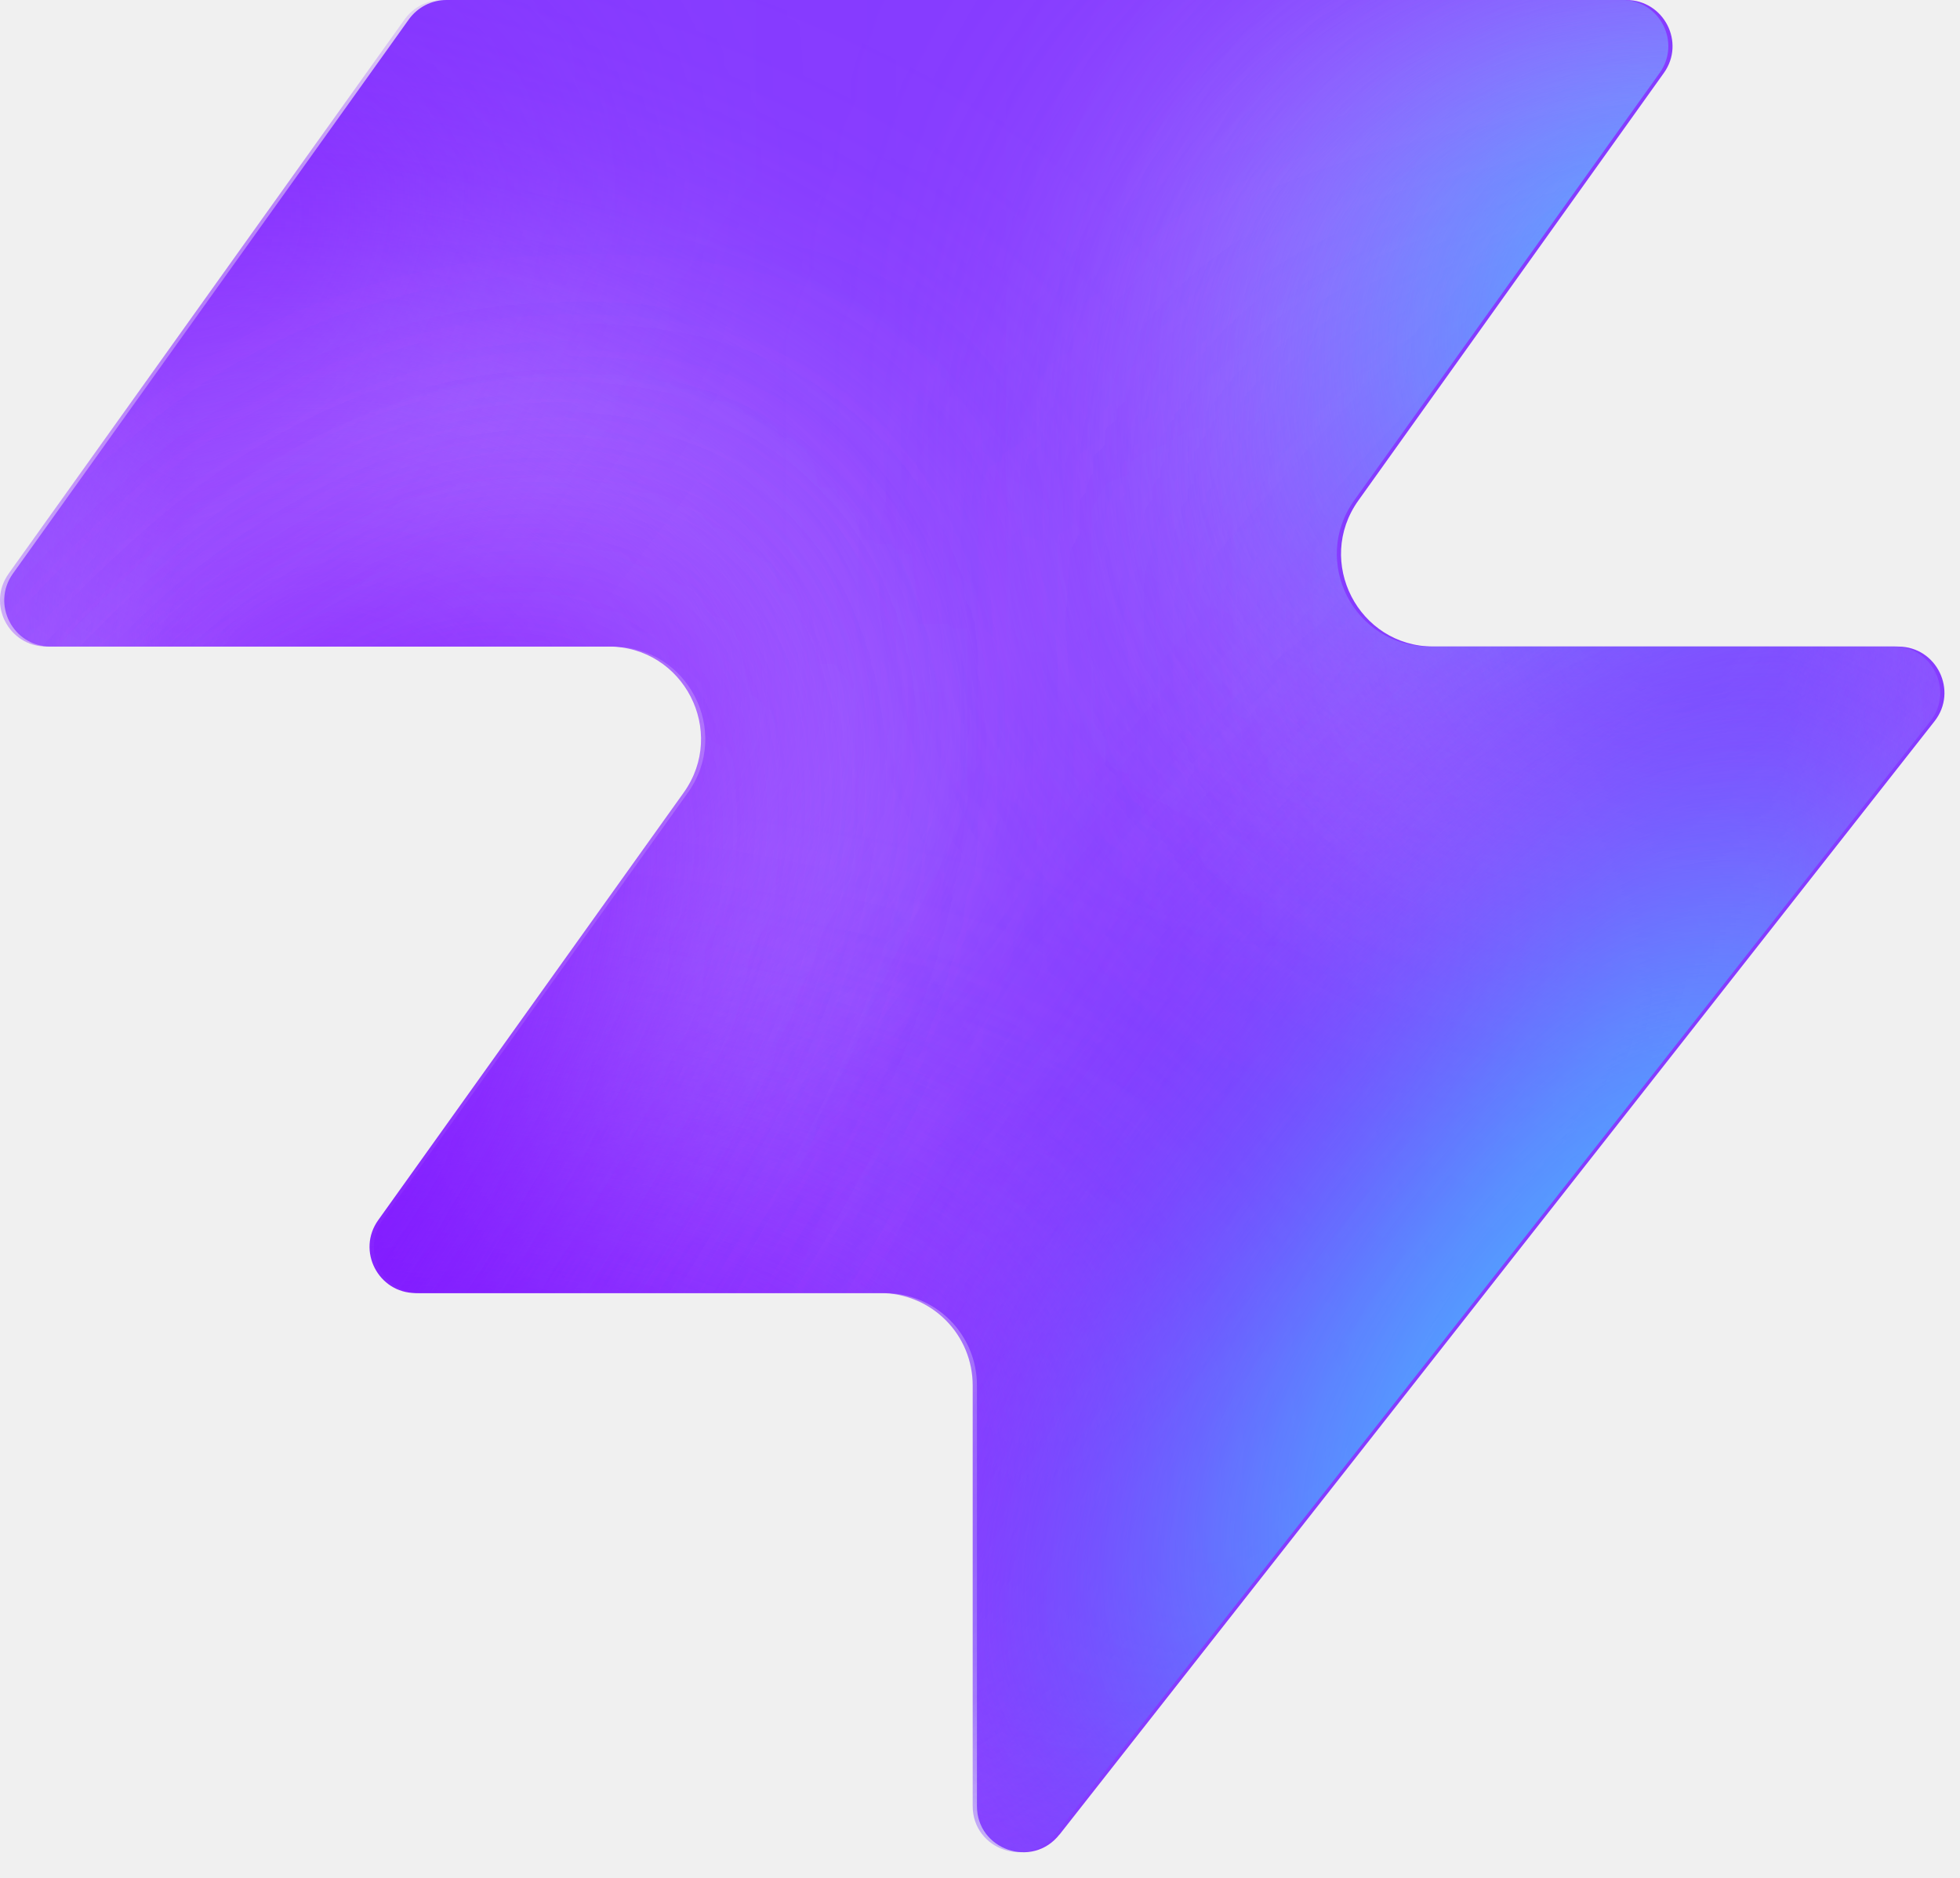
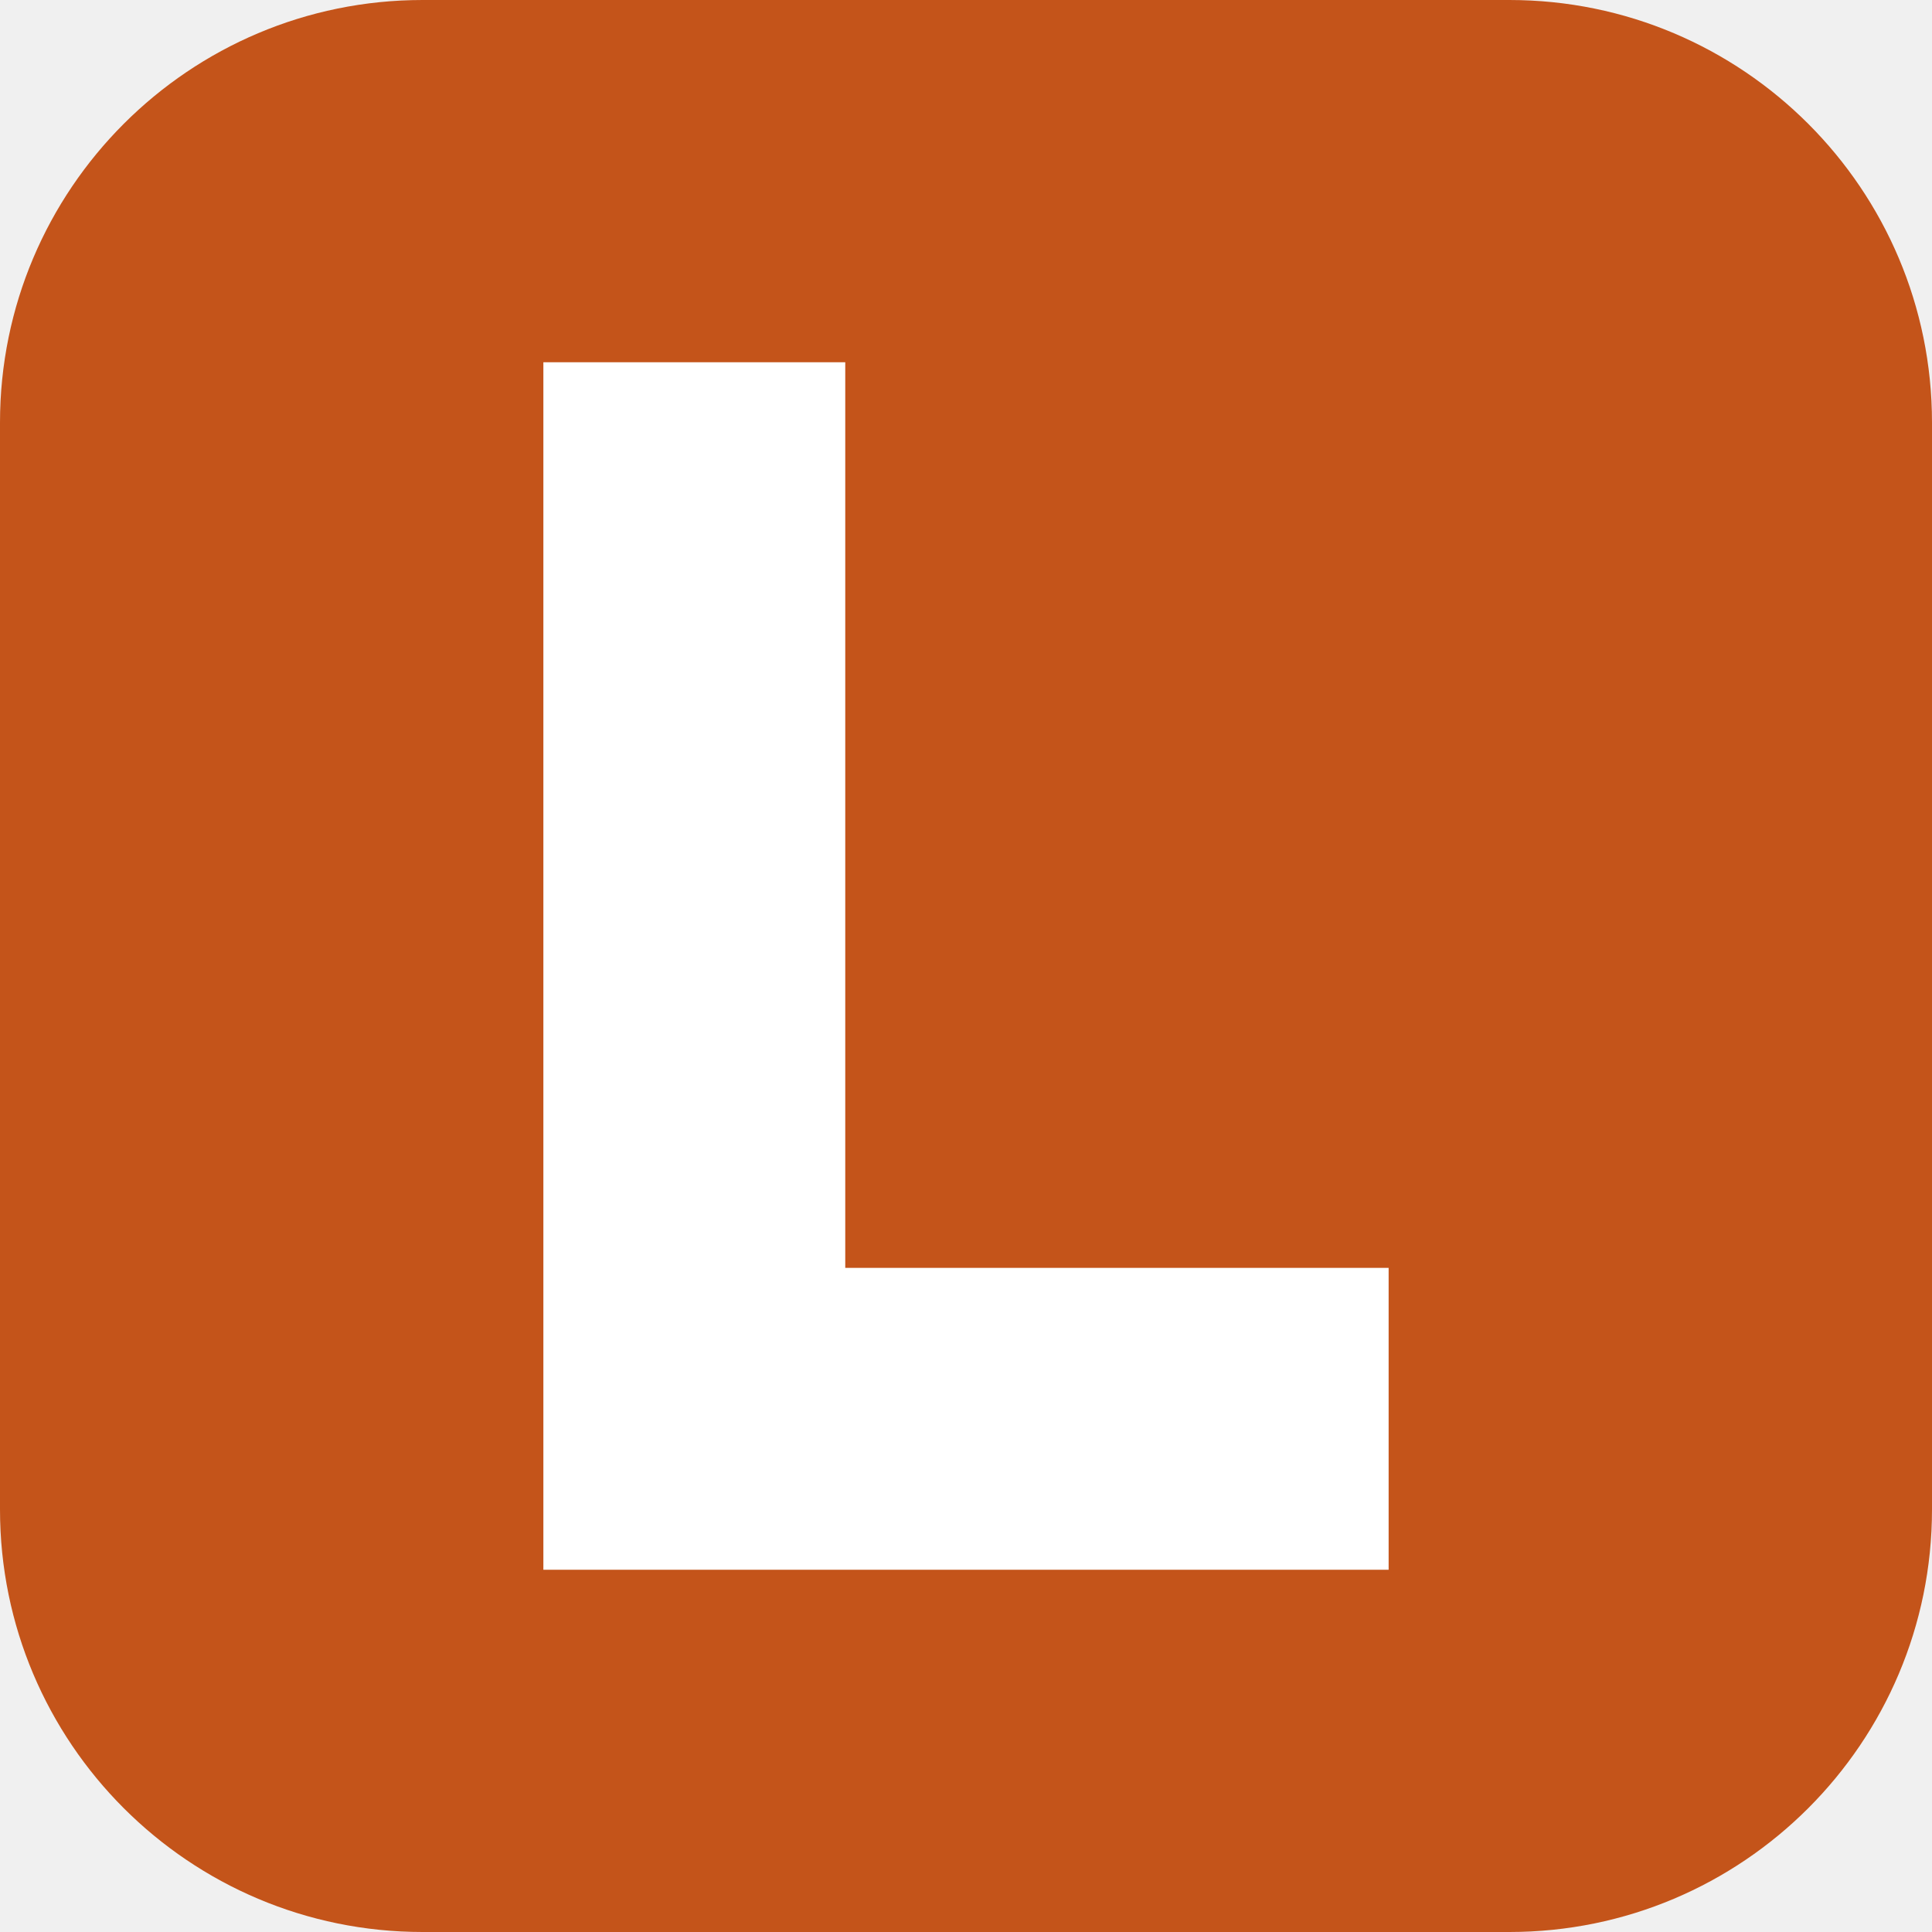
- <svg xmlns="http://www.w3.org/2000/svg" width="48" height="46" fill="none" viewBox="0 0 48 46">
-   <path fill="#863bff" d="M25.946 44.938c-.664.845-2.021.375-2.021-.698V33.937a2.26 2.26 0 0 0-2.262-2.262H10.287c-.92 0-1.456-1.04-.92-1.788l7.48-10.471c1.07-1.497 0-3.578-1.842-3.578H1.237c-.92 0-1.456-1.04-.92-1.788L10.013.474c.214-.297.556-.474.92-.474h28.894c.92 0 1.456 1.04.92 1.788l-7.48 10.471c-1.07 1.498 0 3.579 1.842 3.579h11.377c.943 0 1.473 1.088.89 1.83L25.947 44.94z" style="fill:#863bff;fill:color(display-p3 .525 .23 1);fill-opacity:1" />
-   <mask id="a" width="48" height="46" x="0" y="0" maskUnits="userSpaceOnUse" style="mask-type:alpha">
-     <path fill="#000" d="M25.842 44.938c-.664.844-2.021.375-2.021-.698V33.937a2.26 2.26 0 0 0-2.262-2.262H10.183c-.92 0-1.456-1.04-.92-1.788l7.48-10.471c1.07-1.498 0-3.579-1.842-3.579H1.133c-.92 0-1.456-1.04-.92-1.787L9.91.473c.214-.297.556-.474.92-.474h28.894c.92 0 1.456 1.04.92 1.788l-7.48 10.471c-1.07 1.498 0 3.578 1.842 3.578h11.377c.943 0 1.473 1.088.89 1.832L25.843 44.94z" style="fill:#000;fill-opacity:1" />
-   </mask>
-   <g mask="url(#a)">
-     <g filter="url(#b)">
-       <ellipse cx="5.508" cy="14.704" fill="#ede6ff" rx="5.508" ry="14.704" style="fill:#ede6ff;fill:color(display-p3 .927 .903 1);fill-opacity:1" transform="matrix(.00324 1 1 -.00324 -4.47 31.516)" />
-     </g>
-     <g filter="url(#c)">
-       <ellipse cx="10.399" cy="29.851" fill="#ede6ff" rx="10.399" ry="29.851" style="fill:#ede6ff;fill:color(display-p3 .927 .903 1);fill-opacity:1" transform="matrix(.00324 1 1 -.00324 -39.328 7.883)" />
-     </g>
-     <g filter="url(#d)">
-       <ellipse cx="5.508" cy="30.487" fill="#7e14ff" rx="5.508" ry="30.487" style="fill:#7e14ff;fill:color(display-p3 .492 .077 1);fill-opacity:1" transform="rotate(89.814 -25.913 -14.639)scale(1 -1)" />
-     </g>
-     <g filter="url(#e)">
-       <ellipse cx="5.508" cy="30.599" fill="#7e14ff" rx="5.508" ry="30.599" style="fill:#7e14ff;fill:color(display-p3 .492 .077 1);fill-opacity:1" transform="rotate(89.814 -32.644 -3.334)scale(1 -1)" />
-     </g>
-     <g filter="url(#f)">
-       <ellipse cx="5.508" cy="30.599" fill="#7e14ff" rx="5.508" ry="30.599" style="fill:#7e14ff;fill:color(display-p3 .492 .077 1);fill-opacity:1" transform="matrix(.00324 1 1 -.00324 -34.34 30.47)" />
-     </g>
-     <g filter="url(#g)">
-       <ellipse cx="14.072" cy="22.078" fill="#ede6ff" rx="14.072" ry="22.078" style="fill:#ede6ff;fill:color(display-p3 .927 .903 1);fill-opacity:1" transform="rotate(93.35 24.506 48.493)scale(-1 1)" />
-     </g>
-     <g filter="url(#h)">
-       <ellipse cx="3.47" cy="21.501" fill="#7e14ff" rx="3.47" ry="21.501" style="fill:#7e14ff;fill:color(display-p3 .492 .077 1);fill-opacity:1" transform="rotate(89.009 28.708 47.59)scale(-1 1)" />
-     </g>
-     <g filter="url(#i)">
-       <ellipse cx="3.47" cy="21.501" fill="#7e14ff" rx="3.47" ry="21.501" style="fill:#7e14ff;fill:color(display-p3 .492 .077 1);fill-opacity:1" transform="rotate(89.009 28.708 47.59)scale(-1 1)" />
-     </g>
-     <g filter="url(#j)">
-       <ellipse cx=".387" cy="8.972" fill="#7e14ff" rx="4.407" ry="29.108" style="fill:#7e14ff;fill:color(display-p3 .492 .077 1);fill-opacity:1" transform="rotate(39.51 .387 8.972)" />
-     </g>
-     <g filter="url(#k)">
-       <ellipse cx="47.523" cy="-6.092" fill="#7e14ff" rx="4.407" ry="29.108" style="fill:#7e14ff;fill:color(display-p3 .492 .077 1);fill-opacity:1" transform="rotate(37.892 47.523 -6.092)" />
-     </g>
-     <g filter="url(#l)">
-       <ellipse cx="41.412" cy="6.333" fill="#47bfff" rx="5.971" ry="9.665" style="fill:#47bfff;fill:color(display-p3 .28 .748 1);fill-opacity:1" transform="rotate(37.892 41.412 6.333)" />
-     </g>
-     <g filter="url(#m)">
-       <ellipse cx="-1.879" cy="38.332" fill="#7e14ff" rx="4.407" ry="29.108" style="fill:#7e14ff;fill:color(display-p3 .492 .077 1);fill-opacity:1" transform="rotate(37.892 -1.88 38.332)" />
-     </g>
-     <g filter="url(#n)">
-       <ellipse cx="-1.879" cy="38.332" fill="#7e14ff" rx="4.407" ry="29.108" style="fill:#7e14ff;fill:color(display-p3 .492 .077 1);fill-opacity:1" transform="rotate(37.892 -1.88 38.332)" />
-     </g>
-     <g filter="url(#o)">
-       <ellipse cx="35.651" cy="29.907" fill="#7e14ff" rx="4.407" ry="29.108" style="fill:#7e14ff;fill:color(display-p3 .492 .077 1);fill-opacity:1" transform="rotate(37.892 35.651 29.907)" />
-     </g>
-     <g filter="url(#p)">
-       <ellipse cx="38.418" cy="32.4" fill="#47bfff" rx="5.971" ry="15.297" style="fill:#47bfff;fill:color(display-p3 .28 .748 1);fill-opacity:1" transform="rotate(37.892 38.418 32.4)" />
-     </g>
-   </g>
-   <defs>
-     <filter id="b" width="60.045" height="41.654" x="-19.77" y="16.149" color-interpolation-filters="sRGB" filterUnits="userSpaceOnUse">
-       <feFlood flood-opacity="0" result="BackgroundImageFix" />
-       <feBlend in="SourceGraphic" in2="BackgroundImageFix" result="shape" />
-       <feGaussianBlur result="effect1_foregroundBlur_2002_17158" stdDeviation="7.659" />
-     </filter>
-     <filter id="c" width="90.34" height="51.437" x="-54.613" y="-7.533" color-interpolation-filters="sRGB" filterUnits="userSpaceOnUse">
-       <feFlood flood-opacity="0" result="BackgroundImageFix" />
-       <feBlend in="SourceGraphic" in2="BackgroundImageFix" result="shape" />
-       <feGaussianBlur result="effect1_foregroundBlur_2002_17158" stdDeviation="7.659" />
-     </filter>
-     <filter id="d" width="79.355" height="29.4" x="-49.64" y="2.03" color-interpolation-filters="sRGB" filterUnits="userSpaceOnUse">
-       <feFlood flood-opacity="0" result="BackgroundImageFix" />
-       <feBlend in="SourceGraphic" in2="BackgroundImageFix" result="shape" />
-       <feGaussianBlur result="effect1_foregroundBlur_2002_17158" stdDeviation="4.596" />
-     </filter>
-     <filter id="e" width="79.579" height="29.4" x="-45.045" y="20.029" color-interpolation-filters="sRGB" filterUnits="userSpaceOnUse">
-       <feFlood flood-opacity="0" result="BackgroundImageFix" />
-       <feBlend in="SourceGraphic" in2="BackgroundImageFix" result="shape" />
-       <feGaussianBlur result="effect1_foregroundBlur_2002_17158" stdDeviation="4.596" />
-     </filter>
-     <filter id="f" width="79.579" height="29.4" x="-43.513" y="21.178" color-interpolation-filters="sRGB" filterUnits="userSpaceOnUse">
-       <feFlood flood-opacity="0" result="BackgroundImageFix" />
-       <feBlend in="SourceGraphic" in2="BackgroundImageFix" result="shape" />
-       <feGaussianBlur result="effect1_foregroundBlur_2002_17158" stdDeviation="4.596" />
-     </filter>
-     <filter id="g" width="74.749" height="58.852" x="15.756" y="-17.901" color-interpolation-filters="sRGB" filterUnits="userSpaceOnUse">
-       <feFlood flood-opacity="0" result="BackgroundImageFix" />
-       <feBlend in="SourceGraphic" in2="BackgroundImageFix" result="shape" />
-       <feGaussianBlur result="effect1_foregroundBlur_2002_17158" stdDeviation="7.659" />
-     </filter>
-     <filter id="h" width="61.377" height="25.362" x="23.548" y="2.284" color-interpolation-filters="sRGB" filterUnits="userSpaceOnUse">
-       <feFlood flood-opacity="0" result="BackgroundImageFix" />
-       <feBlend in="SourceGraphic" in2="BackgroundImageFix" result="shape" />
-       <feGaussianBlur result="effect1_foregroundBlur_2002_17158" stdDeviation="4.596" />
-     </filter>
-     <filter id="i" width="61.377" height="25.362" x="23.548" y="2.284" color-interpolation-filters="sRGB" filterUnits="userSpaceOnUse">
-       <feFlood flood-opacity="0" result="BackgroundImageFix" />
-       <feBlend in="SourceGraphic" in2="BackgroundImageFix" result="shape" />
-       <feGaussianBlur result="effect1_foregroundBlur_2002_17158" stdDeviation="4.596" />
-     </filter>
-     <filter id="j" width="56.045" height="63.649" x="-27.636" y="-22.853" color-interpolation-filters="sRGB" filterUnits="userSpaceOnUse">
-       <feFlood flood-opacity="0" result="BackgroundImageFix" />
-       <feBlend in="SourceGraphic" in2="BackgroundImageFix" result="shape" />
-       <feGaussianBlur result="effect1_foregroundBlur_2002_17158" stdDeviation="4.596" />
-     </filter>
-     <filter id="k" width="54.814" height="64.646" x="20.116" y="-38.415" color-interpolation-filters="sRGB" filterUnits="userSpaceOnUse">
-       <feFlood flood-opacity="0" result="BackgroundImageFix" />
-       <feBlend in="SourceGraphic" in2="BackgroundImageFix" result="shape" />
-       <feGaussianBlur result="effect1_foregroundBlur_2002_17158" stdDeviation="4.596" />
-     </filter>
-     <filter id="l" width="33.541" height="35.313" x="24.641" y="-11.323" color-interpolation-filters="sRGB" filterUnits="userSpaceOnUse">
-       <feFlood flood-opacity="0" result="BackgroundImageFix" />
-       <feBlend in="SourceGraphic" in2="BackgroundImageFix" result="shape" />
-       <feGaussianBlur result="effect1_foregroundBlur_2002_17158" stdDeviation="4.596" />
-     </filter>
-     <filter id="m" width="54.814" height="64.646" x="-29.286" y="6.009" color-interpolation-filters="sRGB" filterUnits="userSpaceOnUse">
-       <feFlood flood-opacity="0" result="BackgroundImageFix" />
-       <feBlend in="SourceGraphic" in2="BackgroundImageFix" result="shape" />
-       <feGaussianBlur result="effect1_foregroundBlur_2002_17158" stdDeviation="4.596" />
-     </filter>
-     <filter id="n" width="54.814" height="64.646" x="-29.286" y="6.009" color-interpolation-filters="sRGB" filterUnits="userSpaceOnUse">
-       <feFlood flood-opacity="0" result="BackgroundImageFix" />
-       <feBlend in="SourceGraphic" in2="BackgroundImageFix" result="shape" />
-       <feGaussianBlur result="effect1_foregroundBlur_2002_17158" stdDeviation="4.596" />
-     </filter>
-     <filter id="o" width="54.814" height="64.646" x="8.244" y="-2.416" color-interpolation-filters="sRGB" filterUnits="userSpaceOnUse">
-       <feFlood flood-opacity="0" result="BackgroundImageFix" />
-       <feBlend in="SourceGraphic" in2="BackgroundImageFix" result="shape" />
-       <feGaussianBlur result="effect1_foregroundBlur_2002_17158" stdDeviation="4.596" />
-     </filter>
-     <filter id="p" width="39.409" height="43.623" x="18.713" y="10.588" color-interpolation-filters="sRGB" filterUnits="userSpaceOnUse">
-       <feFlood flood-opacity="0" result="BackgroundImageFix" />
-       <feBlend in="SourceGraphic" in2="BackgroundImageFix" result="shape" />
-       <feGaussianBlur result="effect1_foregroundBlur_2002_17158" stdDeviation="4.596" />
-     </filter>
-   </defs>
+ <svg xmlns="http://www.w3.org/2000/svg" viewBox="0 0 32 32">
+   <rect width="32" height="32" rx="7" fill="#c4541a" />
+   <path d="M9 6h5v15h9v5H9z" fill="white" />
</svg>
